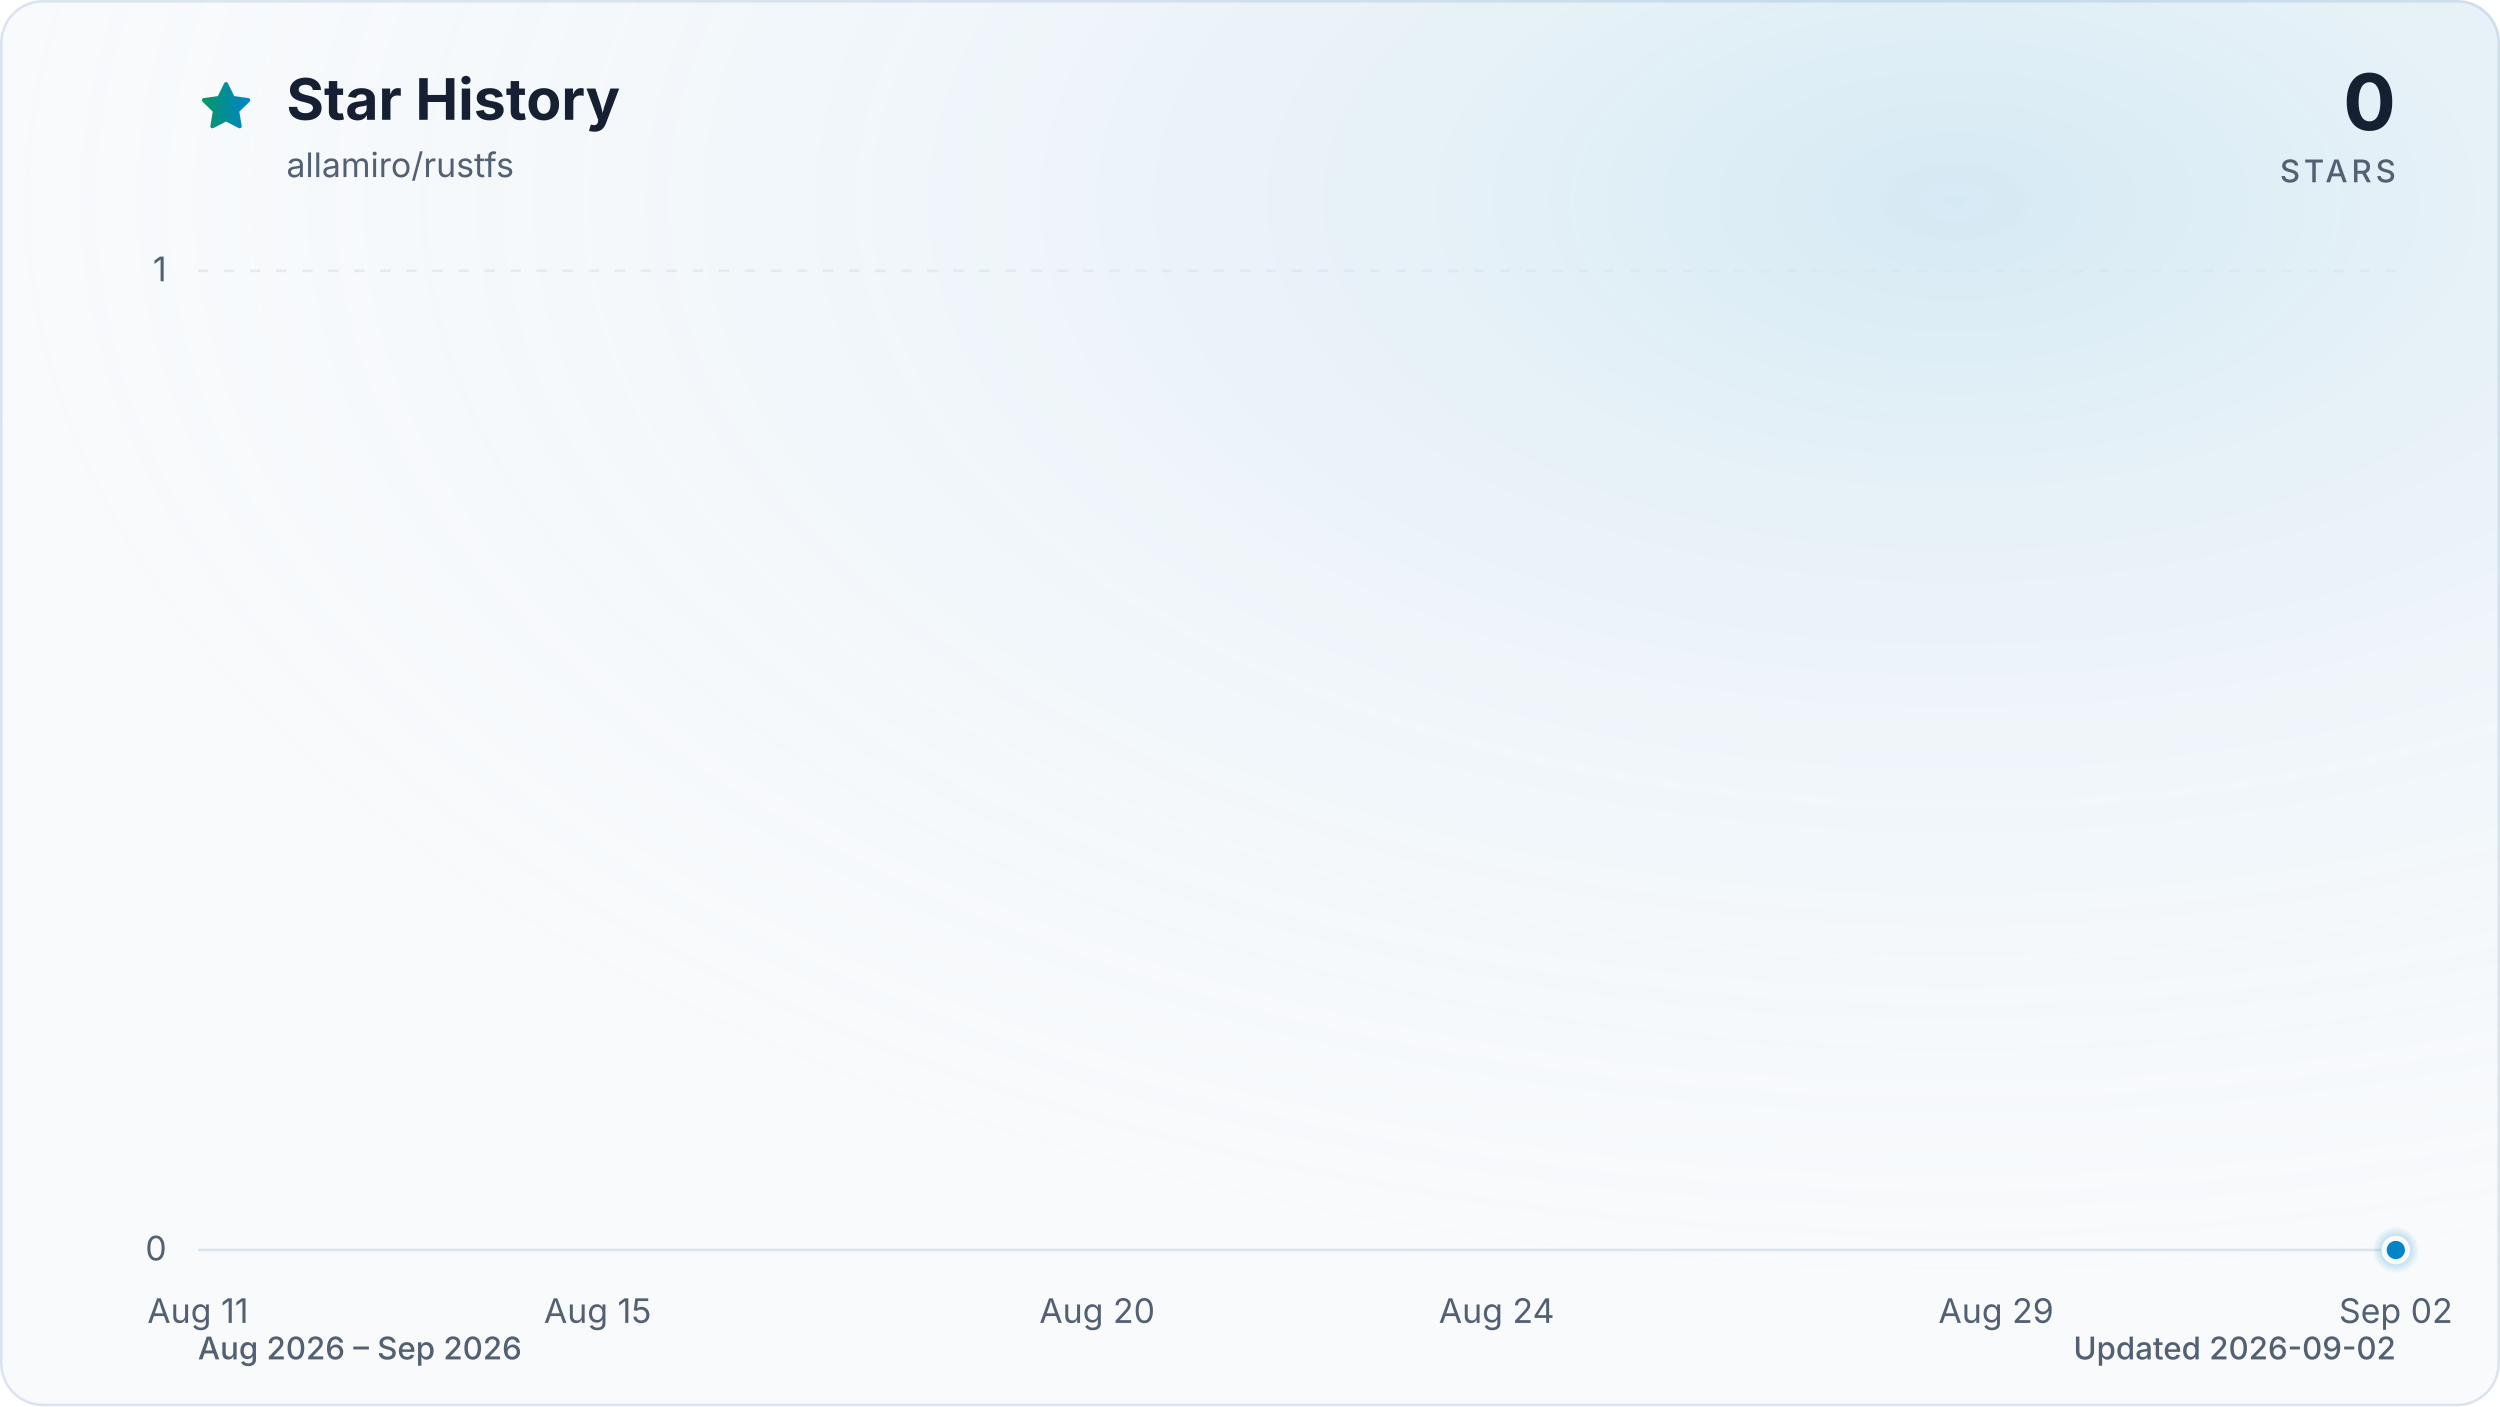
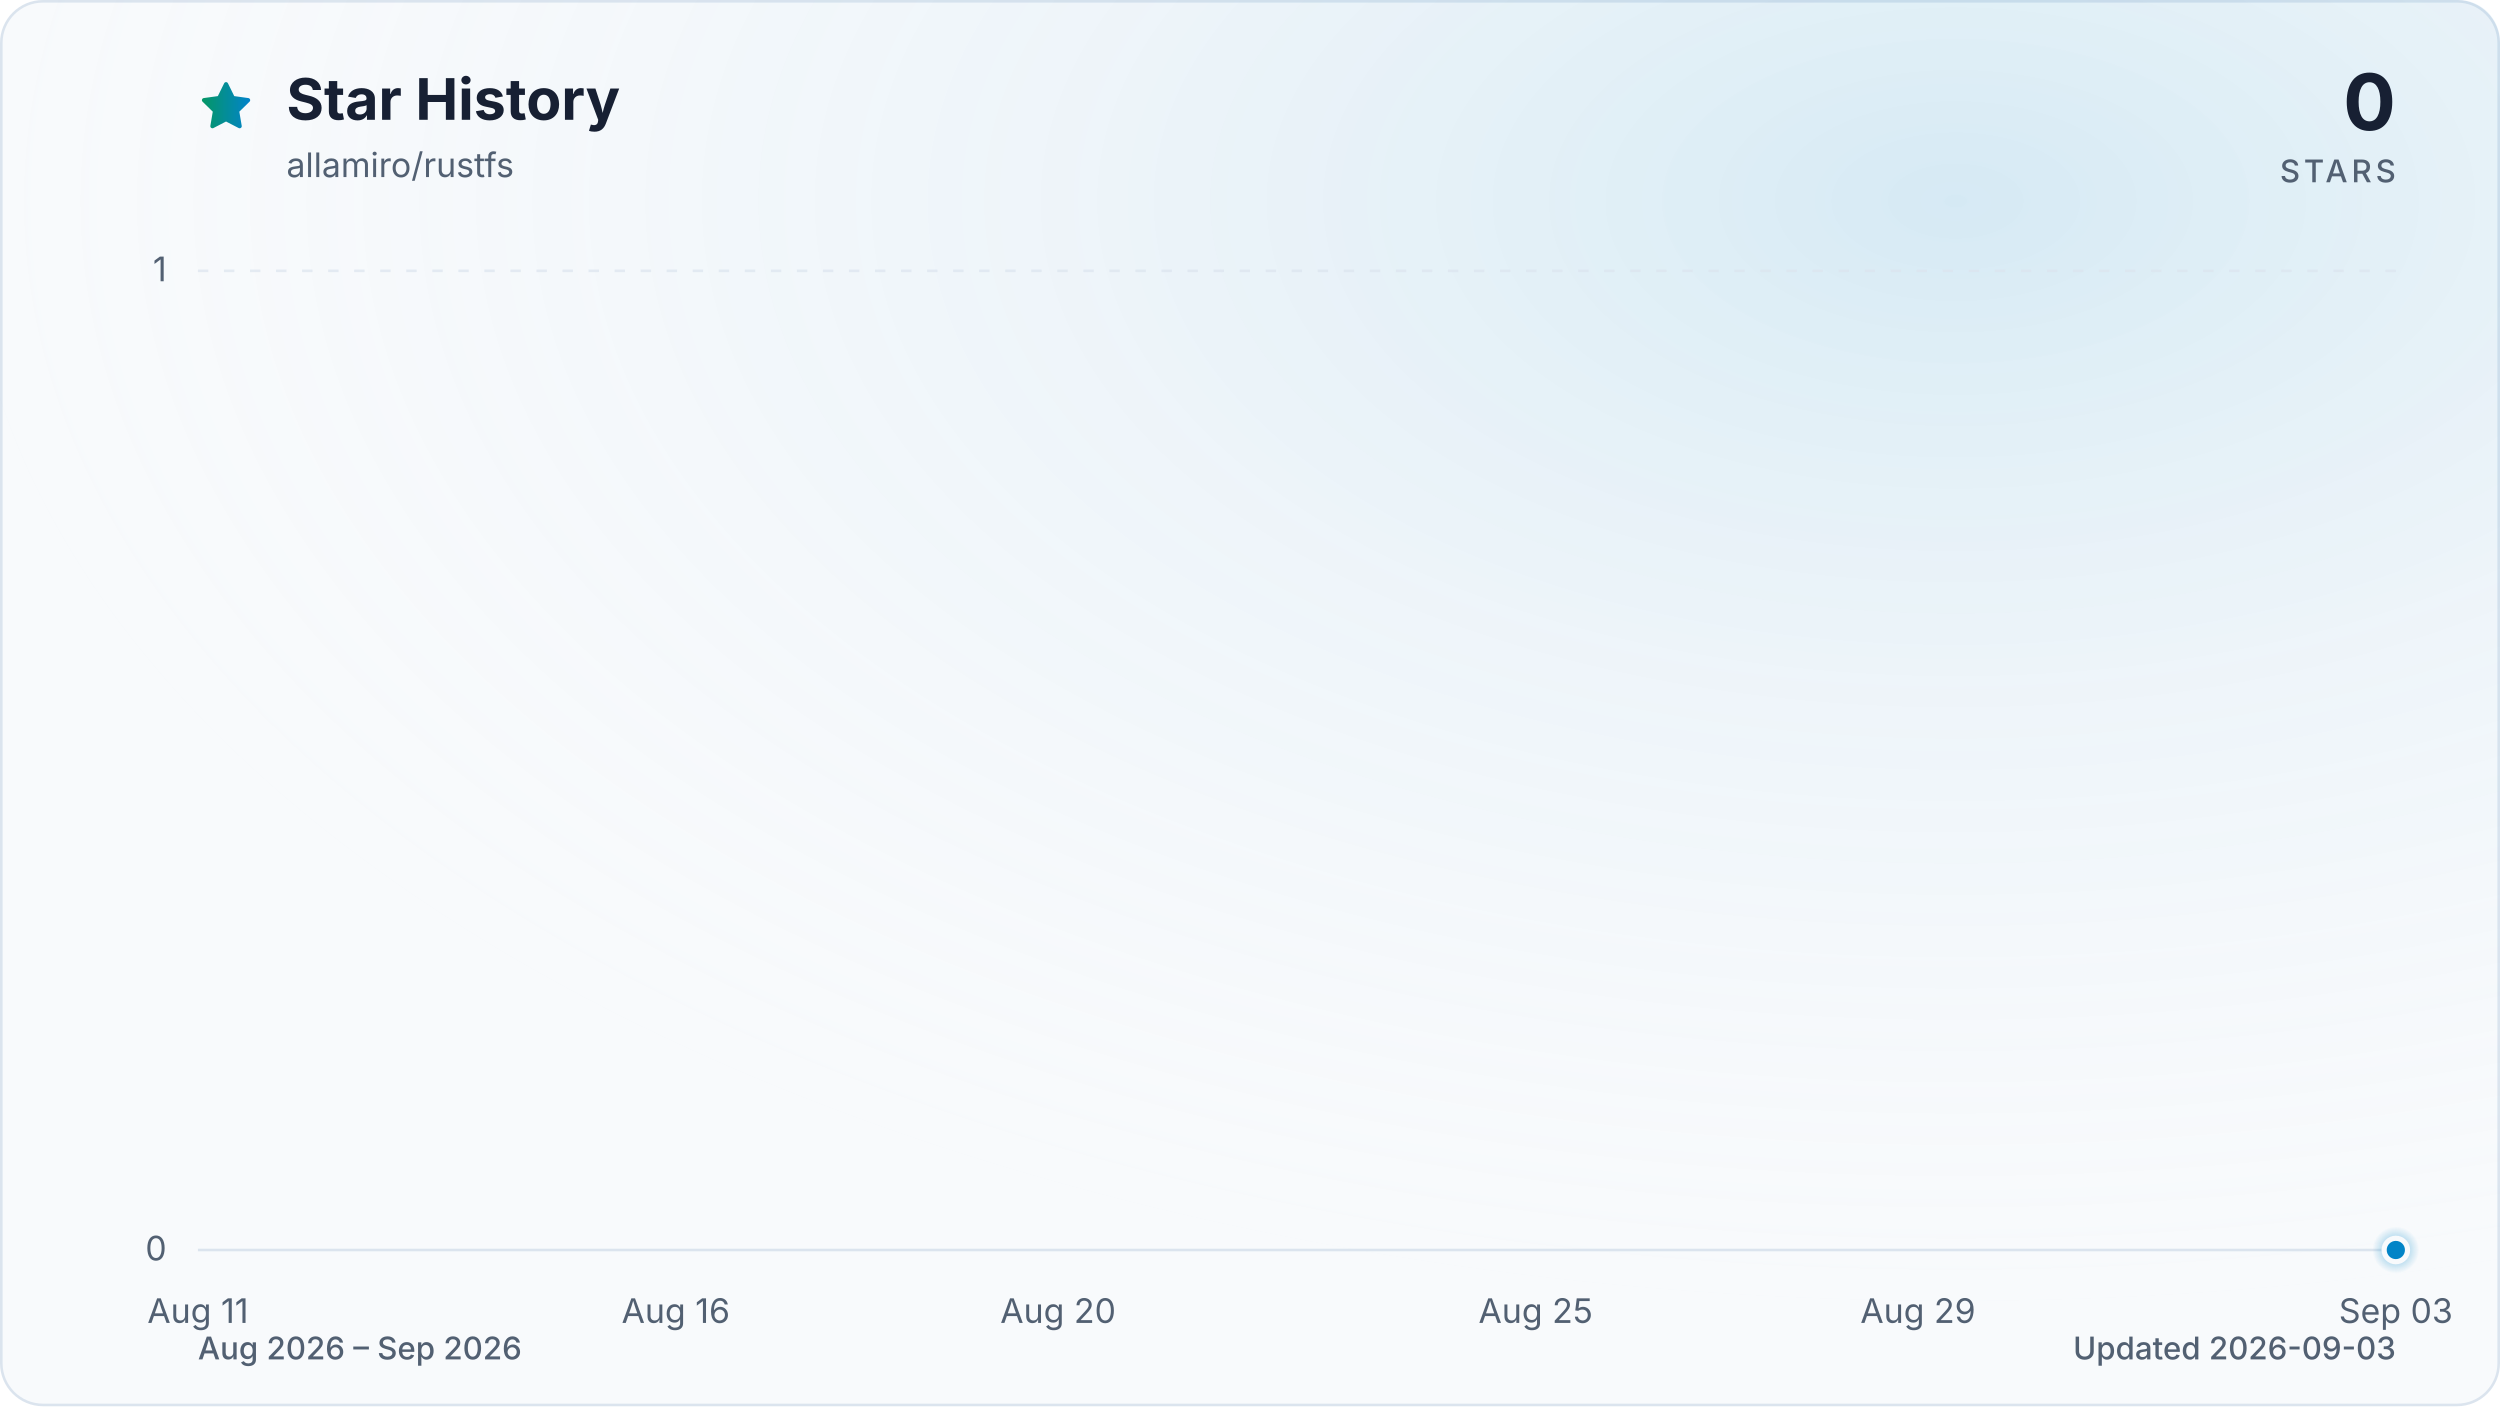
<svg xmlns="http://www.w3.org/2000/svg" viewBox="0 0 960 540" role="img" aria-labelledby="title description" data-style="gradient" data-variant="glow" data-animated="true">
  <defs>
    <linearGradient id="trend" x1="0" y1="0" x2="1" y2="0">
      <stop offset="0%" stop-color="#059669" />
      <stop offset="100%" stop-color="#0284c7" />
    </linearGradient>
    <linearGradient id="area" x1="0" y1="0" x2="0" y2="1">
      <stop offset="0%" stop-color="#059669" stop-opacity="0.30" />
      <stop offset="55%" stop-color="#0284c7" stop-opacity="0.10" />
      <stop offset="100%" stop-color="#0284c7" stop-opacity="0.01" />
    </linearGradient>
    <radialGradient id="marker-halo" cx="50%" cy="50%" r="50%">
      <stop offset="0%" stop-color="#0284c7" stop-opacity="0.55" />
      <stop offset="100%" stop-color="#0284c7" stop-opacity="0" />
    </radialGradient>
    <radialGradient id="surface-glow" cx="78%" cy="14%" r="80%">
      <stop offset="0%" stop-color="#0284c7" stop-opacity="0.14" />
      <stop offset="100%" stop-color="#f8fafc" stop-opacity="0" />
    </radialGradient>
    <filter id="trend-glow" x="-20%" y="-20%" width="140%" height="140%">
      <feGaussianBlur stdDeviation="7" />
    </filter>
  </defs>
  <style>
.trend-enter{transform-box:fill-box;transform-origin:center;animation:trend-enter 520ms cubic-bezier(0.16,1,0.3,1)}
.marker-enter{transform-box:fill-box;transform-origin:center;animation:marker-enter 320ms cubic-bezier(0.16,1,0.3,1) 200ms both}
.marker-pulse{transform-box:fill-box;transform-origin:center;animation:marker-pulse 2.6s ease-out infinite}
@keyframes trend-enter{from{opacity:.35;transform:translateY(10px)}to{opacity:1;transform:translateY(0)}}
@keyframes marker-enter{from{opacity:0;transform:scale(.4)}to{opacity:1;transform:scale(1)}}
@keyframes marker-pulse{0%{opacity:.5;transform:scale(.7)}70%,100%{opacity:0;transform:scale(2.1)}}
@media (prefers-reduced-motion:reduce){.trend-enter,.marker-enter,.marker-pulse{animation:none!important}}
@media (prefers-reduced-motion:reduce){.marker-pulse{opacity:0}}
</style>
  <rect x="0.5" y="0.5" width="959" height="539" fill="#f8fafc" stroke="#dbe4ee" stroke-width="1" rx="16" />
  <rect width="960" height="540" fill="url(#surface-glow)" rx="16" />
  <path d="M12 2.6l2.9 5.9 6.5.9-4.7 4.6 1.1 6.5-5.8-3-5.8 3 1.1-6.5-4.7-4.6 6.5-.9L12 2.6Z" transform="translate(76 30) scale(.9)" fill="url(#trend)" stroke="url(#trend)" stroke-width="1.8" stroke-linejoin="round" aria-hidden="true" />
  <text x="110" y="46" fill="#172033" font-family="ui-sans-serif, system-ui, -apple-system, BlinkMacSystemFont, 'Segoe UI', sans-serif" font-size="22" font-weight="700">Star History</text>
  <text x="110" y="68" fill="#526072" font-family="ui-sans-serif, system-ui, -apple-system, BlinkMacSystemFont, 'Segoe UI', sans-serif" font-size="13">allamiro/rustfs</text>
  <text x="920" y="50" fill="#172033" font-family="ui-sans-serif, system-ui, -apple-system, BlinkMacSystemFont, 'Segoe UI', sans-serif" font-size="30" font-weight="700" text-anchor="end">0</text>
  <text x="920" y="70" fill="#526072" font-family="ui-sans-serif, system-ui, -apple-system, BlinkMacSystemFont, 'Segoe UI', sans-serif" font-size="12" font-weight="500" letter-spacing="1.5" text-anchor="end">STARS</text>
  <line x1="76" y1="480.0" x2="920" y2="480.0" stroke="#dbe4ee" stroke-width="1" stroke-dasharray="0" opacity="1" />
  <text x="64" y="484.0" fill="#526072" font-family="ui-sans-serif, system-ui, -apple-system, BlinkMacSystemFont, 'Segoe UI', sans-serif" font-size="13" text-anchor="end">0</text>
  <line x1="76" y1="104.0" x2="920" y2="104.0" stroke="#dbe4ee" stroke-width="1" stroke-dasharray="4 6" opacity="0.7" />
  <text x="64" y="108.0" fill="#526072" font-family="ui-sans-serif, system-ui, -apple-system, BlinkMacSystemFont, 'Segoe UI', sans-serif" font-size="13" text-anchor="end">1</text>
  <text x="76.0" y="508" fill="#526072" font-family="ui-sans-serif, system-ui, -apple-system, BlinkMacSystemFont, 'Segoe UI', sans-serif" font-size="13" text-anchor="middle">Aug 11</text>
-   <text x="229.5" y="508" fill="#526072" font-family="ui-sans-serif, system-ui, -apple-system, BlinkMacSystemFont, 'Segoe UI', sans-serif" font-size="13" text-anchor="middle">Aug 15</text>
-   <text x="421.3" y="508" fill="#526072" font-family="ui-sans-serif, system-ui, -apple-system, BlinkMacSystemFont, 'Segoe UI', sans-serif" font-size="13" text-anchor="middle">Aug 20</text>
-   <text x="574.7" y="508" fill="#526072" font-family="ui-sans-serif, system-ui, -apple-system, BlinkMacSystemFont, 'Segoe UI', sans-serif" font-size="13" text-anchor="middle">Aug 24</text>
-   <text x="766.5" y="508" fill="#526072" font-family="ui-sans-serif, system-ui, -apple-system, BlinkMacSystemFont, 'Segoe UI', sans-serif" font-size="13" text-anchor="middle">Aug 29</text>
-   <text x="920.0" y="508" fill="#526072" font-family="ui-sans-serif, system-ui, -apple-system, BlinkMacSystemFont, 'Segoe UI', sans-serif" font-size="13" text-anchor="middle">Sep 02</text>
+   <text x="259.5" y="508" fill="#526072" font-family="ui-sans-serif, system-ui, -apple-system, BlinkMacSystemFont, 'Segoe UI', sans-serif" font-size="13" text-anchor="middle">Aug 16</text>
+   <text x="406.3" y="508" fill="#526072" font-family="ui-sans-serif, system-ui, -apple-system, BlinkMacSystemFont, 'Segoe UI', sans-serif" font-size="13" text-anchor="middle">Aug 20</text>
+   <text x="589.7" y="508" fill="#526072" font-family="ui-sans-serif, system-ui, -apple-system, BlinkMacSystemFont, 'Segoe UI', sans-serif" font-size="13" text-anchor="middle">Aug 25</text>
+   <text x="736.5" y="508" fill="#526072" font-family="ui-sans-serif, system-ui, -apple-system, BlinkMacSystemFont, 'Segoe UI', sans-serif" font-size="13" text-anchor="middle">Aug 29</text>
+   <text x="920.0" y="508" fill="#526072" font-family="ui-sans-serif, system-ui, -apple-system, BlinkMacSystemFont, 'Segoe UI', sans-serif" font-size="13" text-anchor="middle">Sep 03</text>
  <g class="trend-enter">
-     <path d="M 76.0 480.0 C 88.8 480.0, 101.6 480.0, 114.4 480.0 C 127.2 480.0, 139.9 480.0, 152.7 480.0 C 165.5 480.0, 178.3 480.0, 191.1 480.0 C 203.9 480.0, 216.7 480.0, 229.5 480.0 C 242.2 480.0, 255.0 480.0, 267.8 480.0 C 280.6 480.0, 293.4 480.0, 306.2 480.0 C 319.0 480.0, 331.8 480.0, 344.5 480.0 C 357.3 480.0, 370.1 480.0, 382.9 480.0 C 395.7 480.0, 408.5 480.0, 421.3 480.0 C 434.1 480.0, 446.8 480.0, 459.6 480.0 C 472.4 480.0, 485.2 480.0, 498.0 480.0 C 510.8 480.0, 523.6 480.0, 536.4 480.0 C 549.2 480.0, 561.9 480.0, 574.7 480.0 C 587.5 480.0, 600.3 480.0, 613.1 480.0 C 625.9 480.0, 638.7 480.0, 651.5 480.0 C 664.2 480.0, 677.0 480.0, 689.8 480.0 C 702.6 480.0, 715.4 480.0, 728.2 480.0 C 741.0 480.0, 753.8 480.0, 766.5 480.0 C 779.3 480.0, 792.1 480.0, 804.9 480.0 C 817.7 480.0, 830.5 480.0, 843.3 480.0 C 856.1 480.0, 868.8 480.0, 881.6 480.0 C 894.4 480.0, 907.2 480.0, 920.0 480.0 L 920.0 480.0 L 76.0 480.0 Z" fill="url(#area)" />
-     <path d="M 76.0 480.0 C 88.8 480.0, 101.6 480.0, 114.4 480.0 C 127.2 480.0, 139.9 480.0, 152.7 480.0 C 165.5 480.0, 178.3 480.0, 191.1 480.0 C 203.9 480.0, 216.7 480.0, 229.5 480.0 C 242.2 480.0, 255.0 480.0, 267.8 480.0 C 280.6 480.0, 293.4 480.0, 306.2 480.0 C 319.0 480.0, 331.8 480.0, 344.5 480.0 C 357.3 480.0, 370.1 480.0, 382.9 480.0 C 395.7 480.0, 408.5 480.0, 421.3 480.0 C 434.1 480.0, 446.8 480.0, 459.6 480.0 C 472.4 480.0, 485.2 480.0, 498.0 480.0 C 510.8 480.0, 523.6 480.0, 536.4 480.0 C 549.2 480.0, 561.9 480.0, 574.7 480.0 C 587.5 480.0, 600.3 480.0, 613.1 480.0 C 625.9 480.0, 638.7 480.0, 651.5 480.0 C 664.2 480.0, 677.0 480.0, 689.8 480.0 C 702.6 480.0, 715.4 480.0, 728.2 480.0 C 741.0 480.0, 753.8 480.0, 766.5 480.0 C 779.3 480.0, 792.1 480.0, 804.9 480.0 C 817.7 480.0, 830.5 480.0, 843.3 480.0 C 856.1 480.0, 868.8 480.0, 881.6 480.0 C 894.4 480.0, 907.2 480.0, 920.0 480.0" fill="none" stroke="url(#trend)" stroke-width="12" stroke-linecap="round" stroke-linejoin="round" opacity="0.16" filter="url(#trend-glow)" />
-     <path d="M 76.0 480.0 C 88.8 480.0, 101.6 480.0, 114.4 480.0 C 127.2 480.0, 139.9 480.0, 152.7 480.0 C 165.5 480.0, 178.3 480.0, 191.1 480.0 C 203.9 480.0, 216.7 480.0, 229.5 480.0 C 242.2 480.0, 255.0 480.0, 267.8 480.0 C 280.6 480.0, 293.4 480.0, 306.2 480.0 C 319.0 480.0, 331.8 480.0, 344.5 480.0 C 357.3 480.0, 370.1 480.0, 382.9 480.0 C 395.7 480.0, 408.5 480.0, 421.3 480.0 C 434.1 480.0, 446.8 480.0, 459.6 480.0 C 472.4 480.0, 485.2 480.0, 498.0 480.0 C 510.8 480.0, 523.6 480.0, 536.4 480.0 C 549.2 480.0, 561.9 480.0, 574.7 480.0 C 587.5 480.0, 600.3 480.0, 613.1 480.0 C 625.9 480.0, 638.7 480.0, 651.5 480.0 C 664.2 480.0, 677.0 480.0, 689.8 480.0 C 702.6 480.0, 715.4 480.0, 728.2 480.0 C 741.0 480.0, 753.8 480.0, 766.5 480.0 C 779.3 480.0, 792.1 480.0, 804.9 480.0 C 817.7 480.0, 830.5 480.0, 843.3 480.0 C 856.1 480.0, 868.8 480.0, 881.6 480.0 C 894.4 480.0, 907.2 480.0, 920.0 480.0" fill="none" stroke="url(#trend)" stroke-width="3" stroke-linecap="round" stroke-linejoin="round" />
+     <path d="M 76.0 480.0 C 88.2 480.0, 100.5 480.0, 112.7 480.0 C 124.9 480.0, 137.2 480.0, 149.4 480.0 C 161.6 480.0, 173.9 480.0, 186.1 480.0 C 198.3 480.0, 210.6 480.0, 222.8 480.0 C 235.0 480.0, 247.2 480.0, 259.5 480.0 C 271.7 480.0, 283.9 480.0, 296.2 480.0 C 308.4 480.0, 320.6 480.0, 332.9 480.0 C 345.1 480.0, 357.3 480.0, 369.6 480.0 C 381.8 480.0, 394.0 480.0, 406.3 480.0 C 418.5 480.0, 430.7 480.0, 443.0 480.0 C 455.2 480.0, 467.4 480.0, 479.7 480.0 C 491.9 480.0, 504.1 480.0, 516.3 480.0 C 528.6 480.0, 540.8 480.0, 553.0 480.0 C 565.3 480.0, 577.5 480.0, 589.7 480.0 C 602.0 480.0, 614.2 480.0, 626.4 480.0 C 638.7 480.0, 650.9 480.0, 663.1 480.0 C 675.4 480.0, 687.6 480.0, 699.8 480.0 C 712.1 480.0, 724.3 480.0, 736.5 480.0 C 748.8 480.0, 761.0 480.0, 773.2 480.0 C 785.4 480.0, 797.7 480.0, 809.9 480.0 C 822.1 480.0, 834.4 480.0, 846.6 480.0 C 858.8 480.0, 871.1 480.0, 883.3 480.0 C 895.5 480.0, 907.8 480.0, 920.0 480.0 L 920.0 480.0 L 76.0 480.0 Z" fill="url(#area)" />
+     <path d="M 76.0 480.0 C 88.2 480.0, 100.5 480.0, 112.7 480.0 C 124.9 480.0, 137.2 480.0, 149.4 480.0 C 161.6 480.0, 173.9 480.0, 186.1 480.0 C 198.3 480.0, 210.6 480.0, 222.8 480.0 C 235.0 480.0, 247.2 480.0, 259.5 480.0 C 271.7 480.0, 283.9 480.0, 296.2 480.0 C 308.4 480.0, 320.6 480.0, 332.9 480.0 C 345.1 480.0, 357.3 480.0, 369.6 480.0 C 381.8 480.0, 394.0 480.0, 406.3 480.0 C 418.5 480.0, 430.7 480.0, 443.0 480.0 C 455.2 480.0, 467.4 480.0, 479.7 480.0 C 491.9 480.0, 504.1 480.0, 516.3 480.0 C 528.6 480.0, 540.8 480.0, 553.0 480.0 C 565.3 480.0, 577.5 480.0, 589.7 480.0 C 602.0 480.0, 614.2 480.0, 626.4 480.0 C 638.7 480.0, 650.9 480.0, 663.1 480.0 C 675.4 480.0, 687.6 480.0, 699.8 480.0 C 712.1 480.0, 724.3 480.0, 736.5 480.0 C 748.8 480.0, 761.0 480.0, 773.2 480.0 C 785.4 480.0, 797.7 480.0, 809.9 480.0 C 822.1 480.0, 834.4 480.0, 846.6 480.0 C 858.8 480.0, 871.1 480.0, 883.3 480.0 C 895.5 480.0, 907.8 480.0, 920.0 480.0" fill="none" stroke="url(#trend)" stroke-width="12" stroke-linecap="round" stroke-linejoin="round" opacity="0.16" filter="url(#trend-glow)" />
+     <path d="M 76.0 480.0 C 88.2 480.0, 100.5 480.0, 112.7 480.0 C 124.9 480.0, 137.2 480.0, 149.4 480.0 C 161.6 480.0, 173.9 480.0, 186.1 480.0 C 198.3 480.0, 210.6 480.0, 222.8 480.0 C 235.0 480.0, 247.2 480.0, 259.5 480.0 C 271.7 480.0, 283.9 480.0, 296.2 480.0 C 308.4 480.0, 320.6 480.0, 332.9 480.0 C 345.1 480.0, 357.3 480.0, 369.6 480.0 C 381.8 480.0, 394.0 480.0, 406.3 480.0 C 418.5 480.0, 430.7 480.0, 443.0 480.0 C 455.2 480.0, 467.4 480.0, 479.7 480.0 C 491.9 480.0, 504.1 480.0, 516.3 480.0 C 528.6 480.0, 540.8 480.0, 553.0 480.0 C 565.3 480.0, 577.5 480.0, 589.7 480.0 C 602.0 480.0, 614.2 480.0, 626.4 480.0 C 638.7 480.0, 650.9 480.0, 663.1 480.0 C 675.4 480.0, 687.6 480.0, 699.8 480.0 C 712.1 480.0, 724.3 480.0, 736.5 480.0 C 748.8 480.0, 761.0 480.0, 773.2 480.0 C 785.4 480.0, 797.7 480.0, 809.9 480.0 C 822.1 480.0, 834.4 480.0, 846.6 480.0 C 858.8 480.0, 871.1 480.0, 883.3 480.0 C 895.5 480.0, 907.8 480.0, 920.0 480.0" fill="none" stroke="url(#trend)" stroke-width="3" stroke-linecap="round" stroke-linejoin="round" />
  </g>
  <g class="marker-enter">
    <circle class="marker-pulse" cx="920.0" cy="480.0" r="9" fill="url(#marker-halo)" />
    <circle cx="920.0" cy="480.0" r="4.5" fill="#0284c7" stroke="#f8fafc" stroke-width="2" />
  </g>
  <text x="76" y="522" fill="#526072" font-family="ui-sans-serif, system-ui, -apple-system, BlinkMacSystemFont, 'Segoe UI', sans-serif" font-size="12" font-weight="500">Aug 2026 – Sep 2026</text>
-   <text x="920" y="522" fill="#526072" font-family="ui-sans-serif, system-ui, -apple-system, BlinkMacSystemFont, 'Segoe UI', sans-serif" font-size="12" font-weight="500" text-anchor="end">Updated 2026-09-02</text>
+   <text x="920" y="522" fill="#526072" font-family="ui-sans-serif, system-ui, -apple-system, BlinkMacSystemFont, 'Segoe UI', sans-serif" font-size="12" font-weight="500" text-anchor="end">Updated 2026-09-03</text>
</svg>
